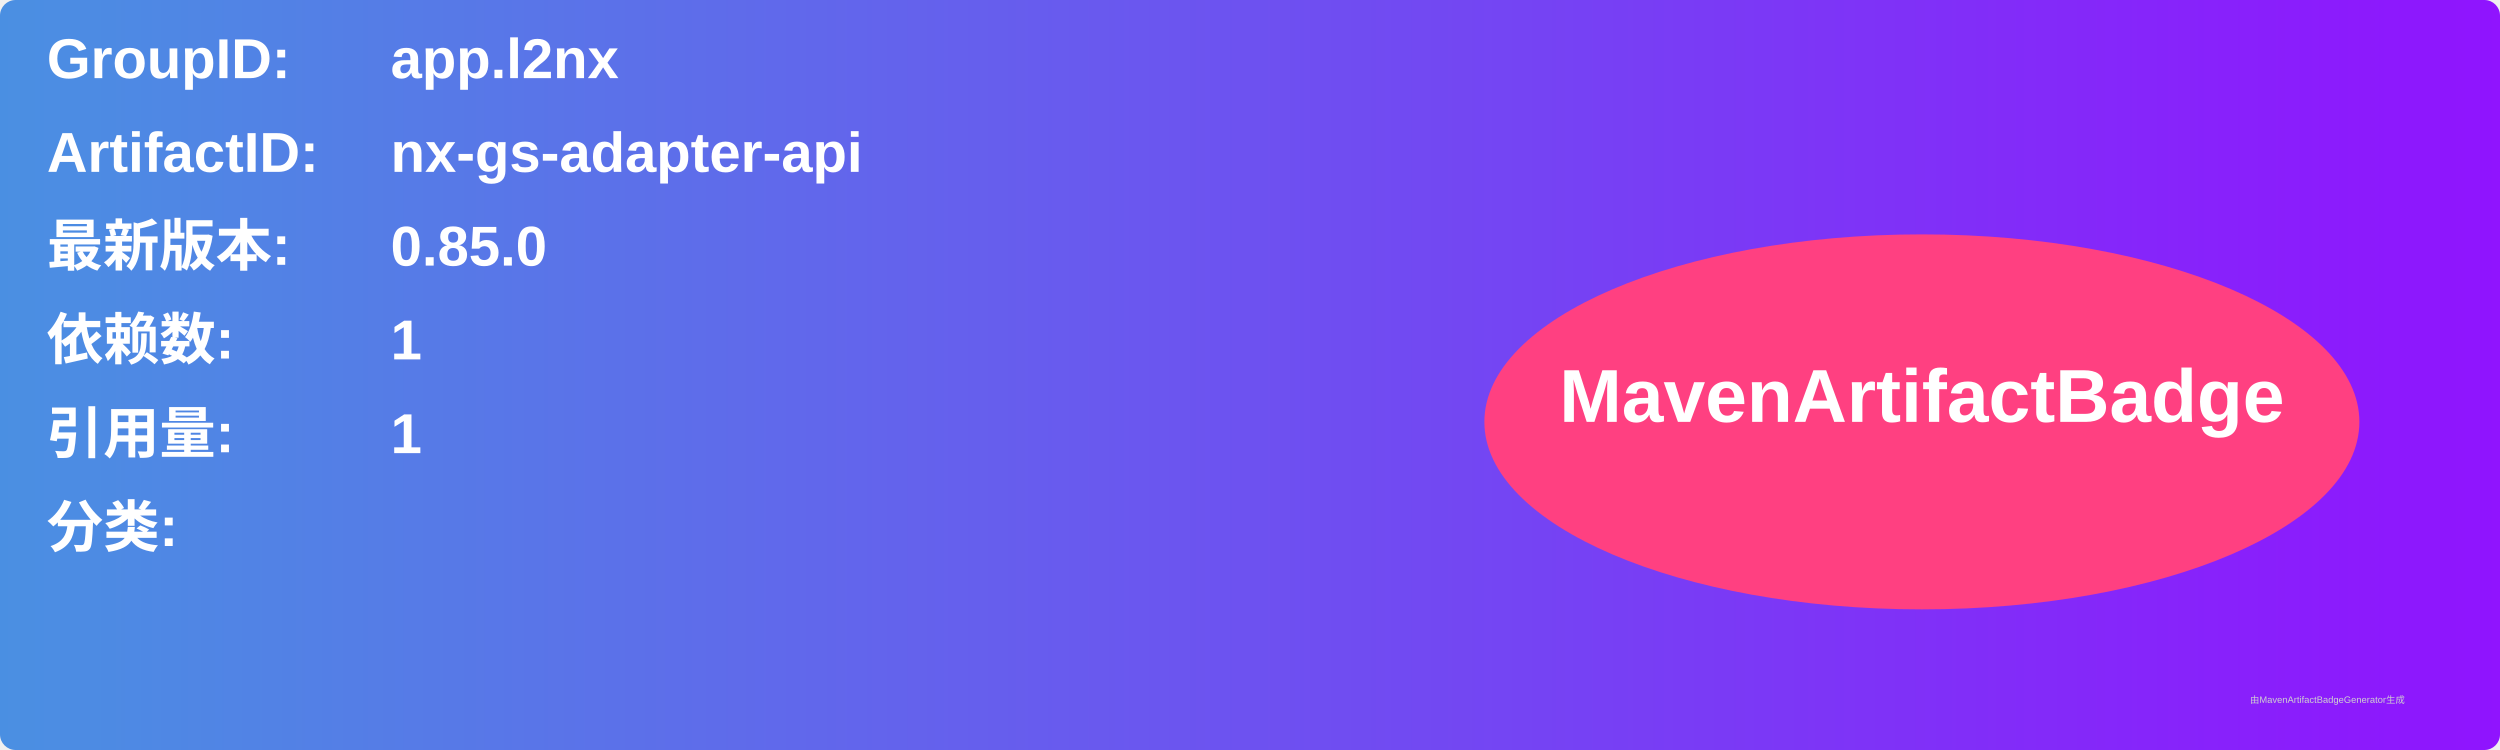
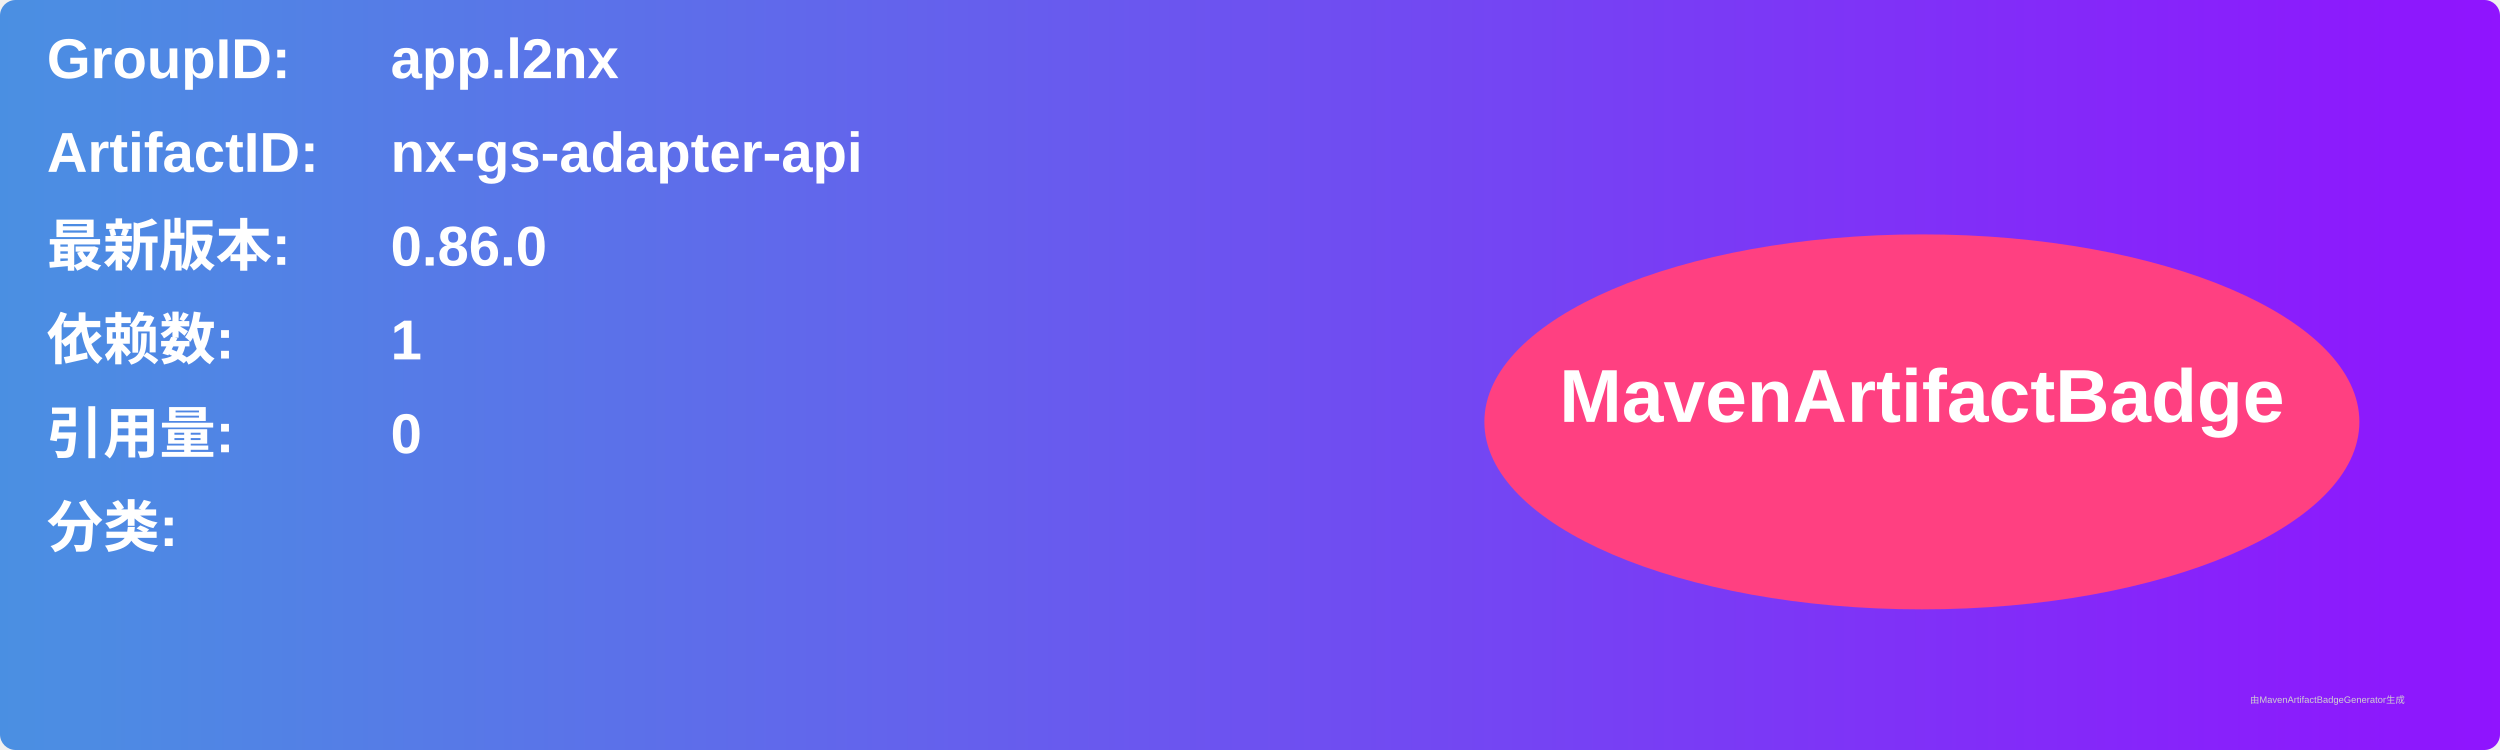
<svg xmlns="http://www.w3.org/2000/svg" width="800" height="240" viewBox="0 0 800 240">
  <linearGradient id="grad" x1="0%" y1="0%" x2="100%" y2="0%">
    <stop offset="0%" stop-color="#4a90e2" />
    <stop offset="100%" stop-color="#9013fe" />
  </linearGradient>
  <rect width="100%" height="100%" rx="5" ry="5" fill="url(#grad)" />
  <g transform="translate(15, 15)">
    <text x="0" y="10" font-family="Arial" font-size="18" fill="white" font-weight="bold" width="260">GroupID:</text>
    <text x="110" y="10" font-family="Arial" font-size="18" fill="white" font-weight="bold" width="460">app.l2nx</text>
    <text x="0" y="40" font-family="Arial" font-size="18" fill="white" font-weight="bold" width="260">ArtifactID:</text>
    <text x="110" y="40" font-family="Arial" font-size="18" fill="white" font-weight="bold" width="460">nx-gs-adapter-api</text>
    <text x="0" y="70" font-family="Arial" font-size="18" fill="white" font-weight="bold">最新版本:</text>
    <text x="110" y="70" font-family="Arial" font-size="18" fill="white" font-weight="bold">
-       <tspan font-weight="bold">0.85.0</tspan>
+       <tspan font-weight="bold">0.86.0</tspan>
    </text>
    <text x="0" y="100" font-family="Arial" font-size="18" fill="white" font-weight="bold">依赖数: </text>
    <text x="110" y="100" font-family="Arial" font-size="18" fill="white">
      <tspan font-weight="bold">1</tspan>
    </text>
    <text x="0" y="130" font-family="Arial" font-size="18" fill="white" font-weight="bold">引用量: </text>
    <text x="110" y="130" font-family="Arial" font-size="18" fill="white">
-       <tspan font-weight="bold">1</tspan>
+       <tspan font-weight="bold">0</tspan>
    </text>
    <text x="0" y="160" font-family="Arial" font-size="18" fill="white" font-weight="bold">分类:</text>
    <text x="10" y="190" font-family="Arial" font-size="10" fill="white">
      <tspan font-weight="bold" />
    </text>
    <ellipse cx="600" cy="120" rx="140" ry="60" fill="#ff4081" />
    <text x="600" y="120" text-anchor="middle" font-family="Arial" font-size="24" fill="white" font-weight="bold">MavenArtifactBadge</text>
  </g>
  <text x="720" y="225" font-family="Arial" font-size="3" fill="#d0d0d0">由MavenArtifactBadgeGenerator生成</text>
</svg>
